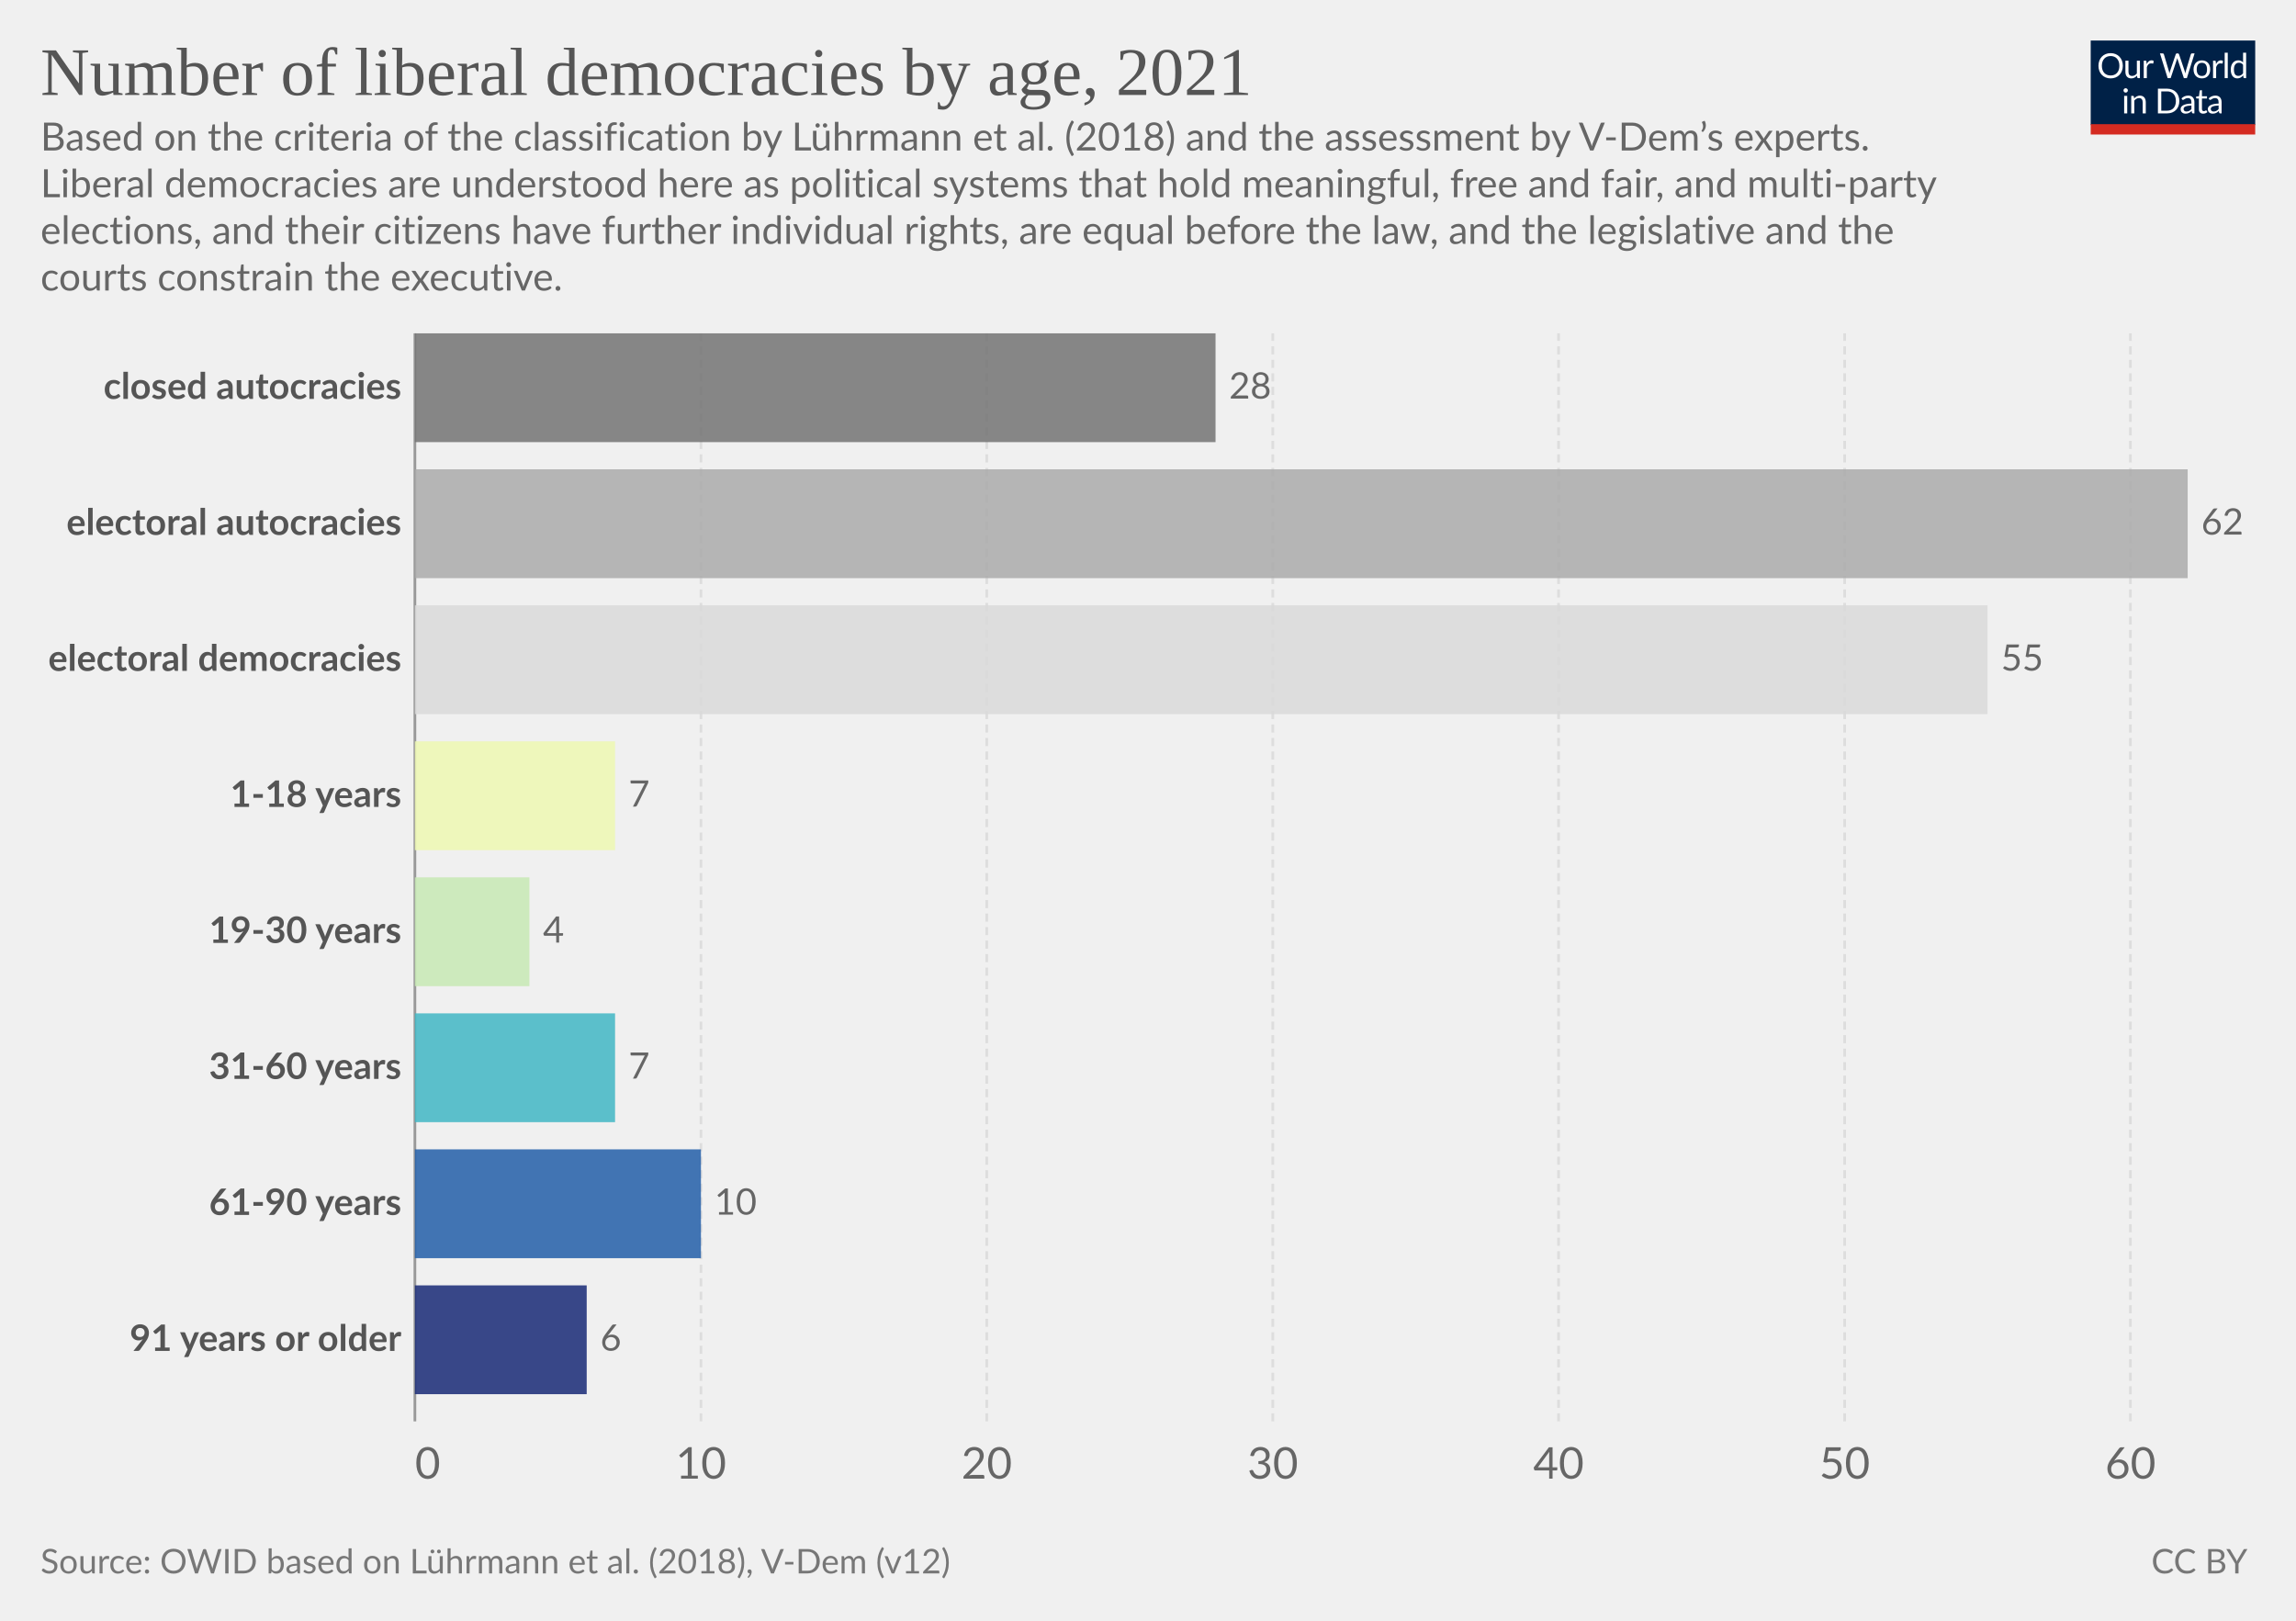
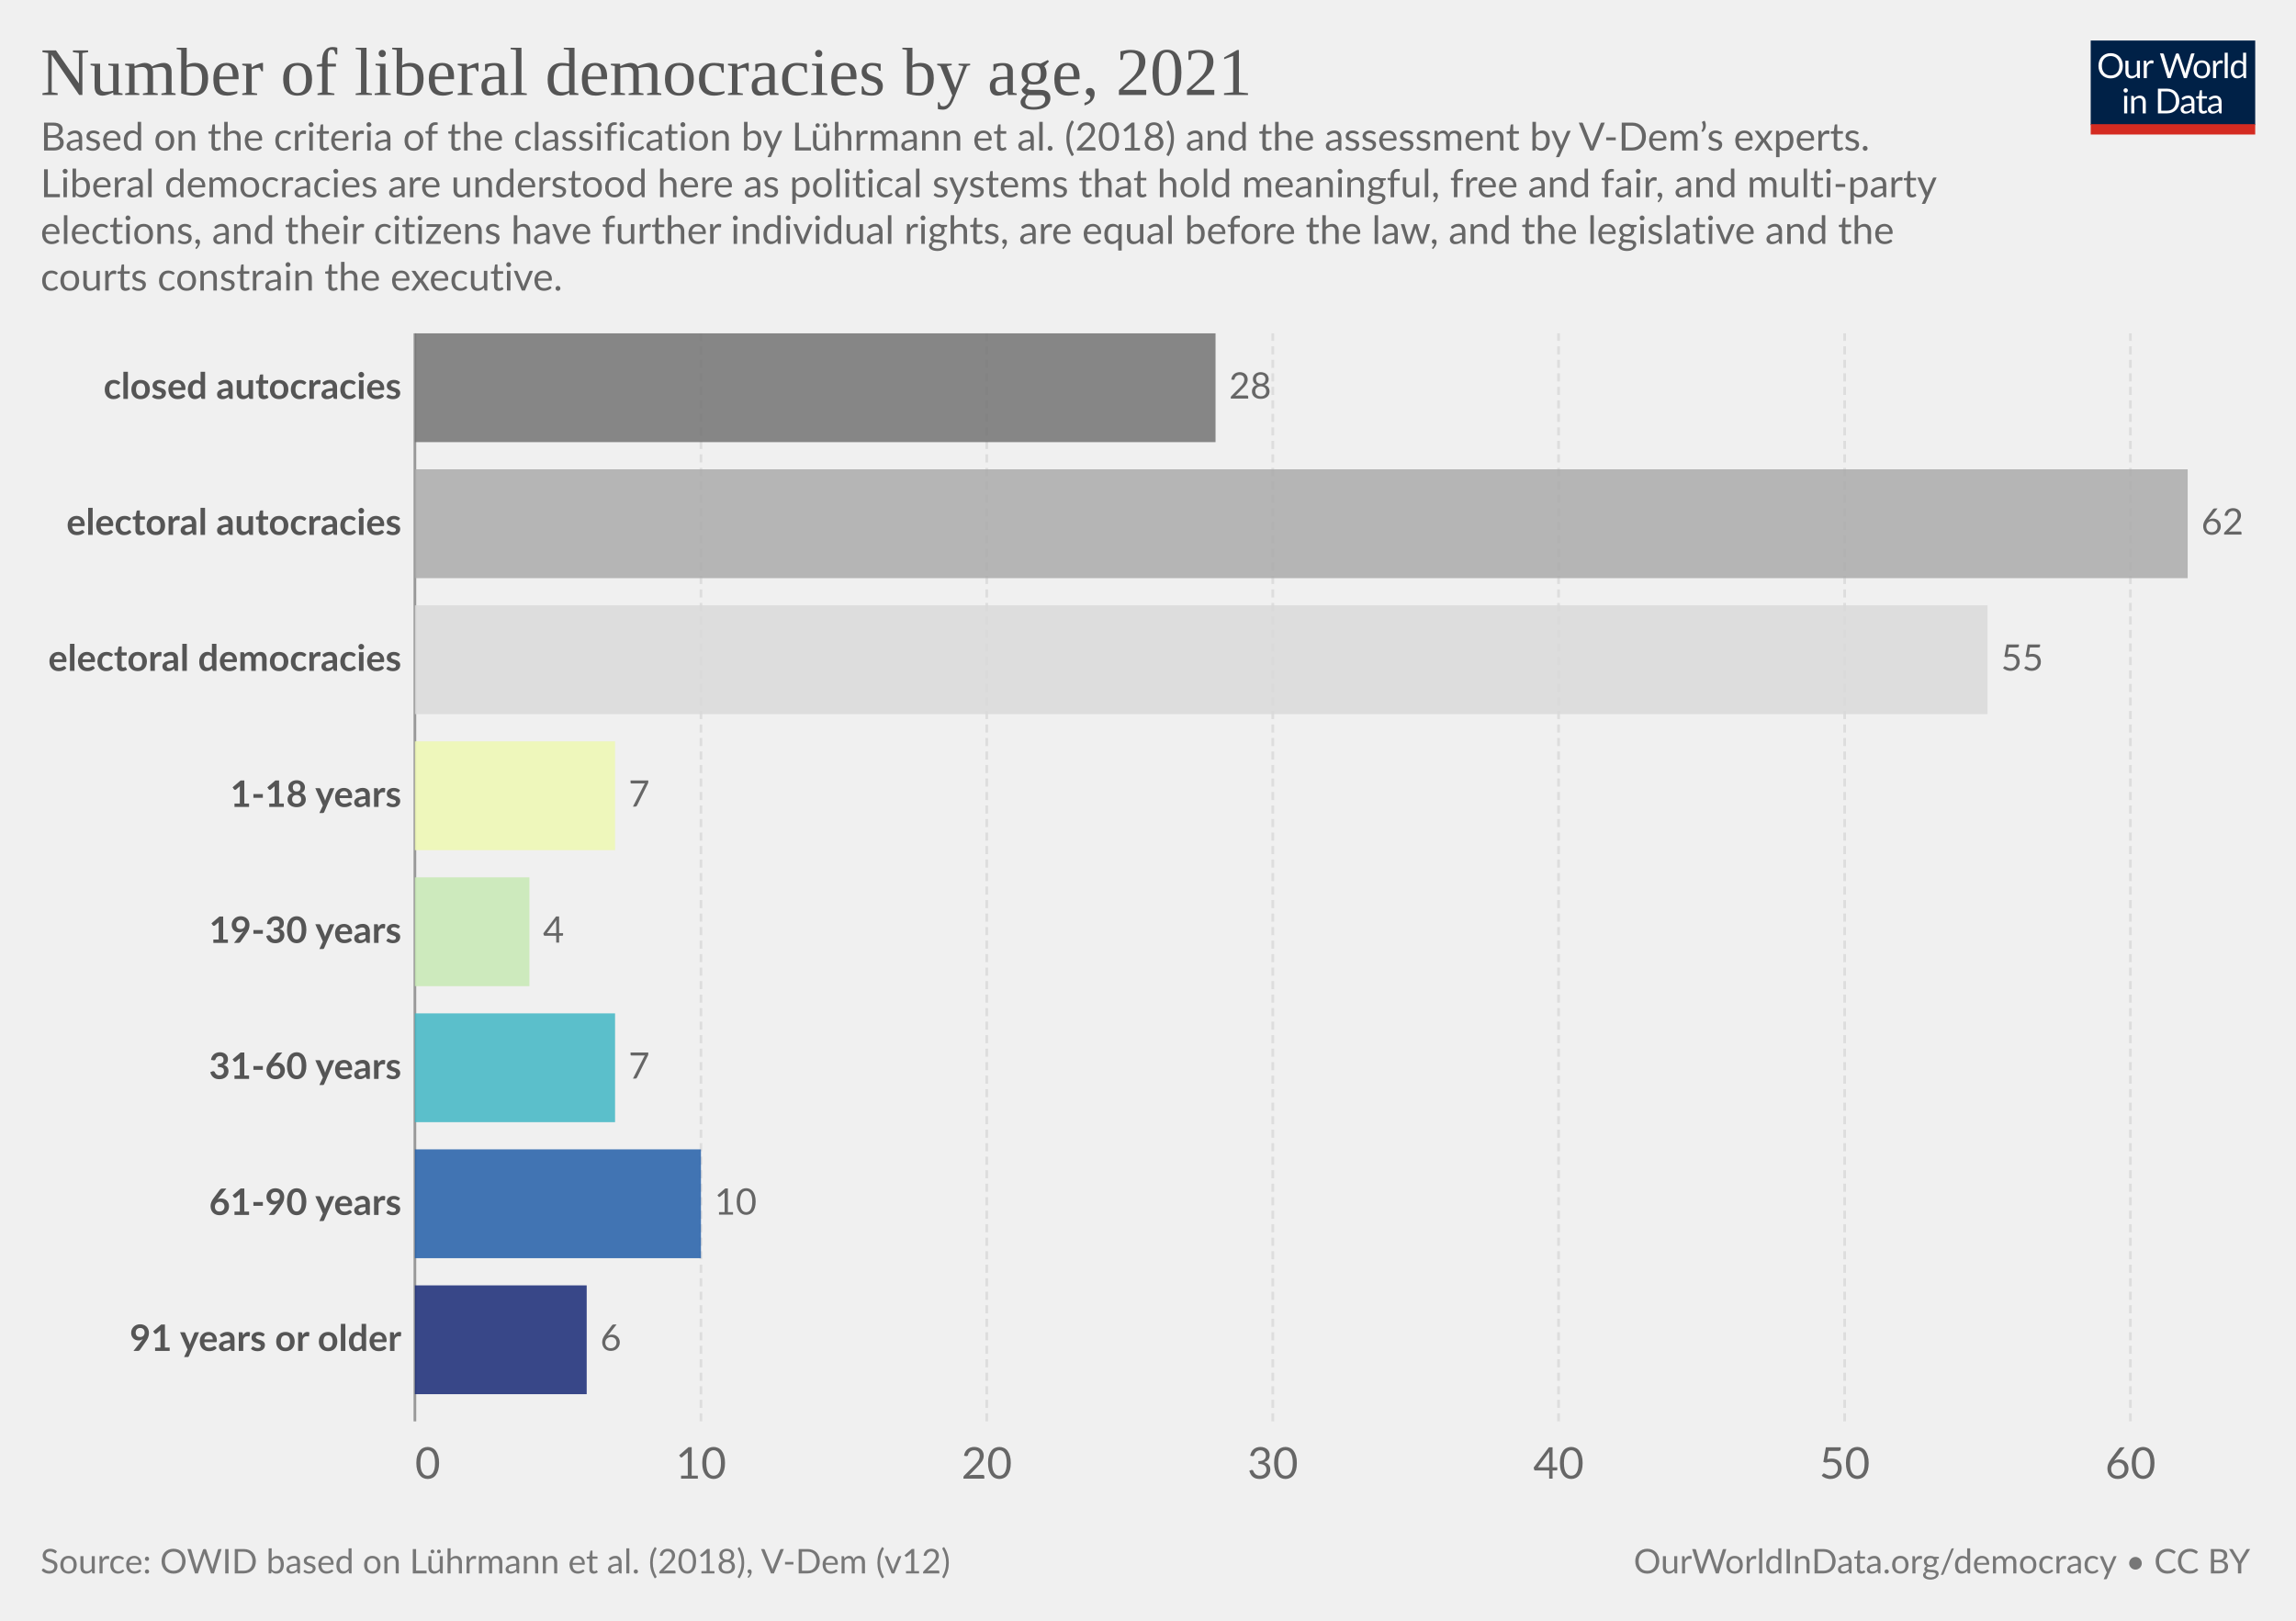
<svg xmlns="http://www.w3.org/2000/svg" version="1.1" style="font-family:Lato,'Helvetica Neue',Helvetica,Arial,sans-serif;font-size:18px;background-color:#fff;text-rendering:geometricPrecision;-webkit-font-smoothing:antialiased" width="850" height="600" viewBox="0 0 850 600">
  <g class="HeaderView">
    <g transform="matrix(.29 0 0 .29 774 15)">
      <svg className="owidLog" width="210" height="120" viewBox="0 0 210 120" fill="none">
        <g clip-path="url(#a)">
          <path d="M0 0h210v107.89H0V0z" fill="#002147" />
          <path d="M40.98 32.25c0 2.36-.38 4.53-1.12 6.51a14.26 14.26 0 0 1-8.1 8.4c-1.9.78-4.02 1.17-6.34 1.17a16.6 16.6 0 0 1-6.33-1.17 14.31 14.31 0 0 1-8.08-8.4 18.29 18.29 0 0 1-1.12-6.51c0-2.36.38-4.53 1.12-6.5.75-1.97 1.8-3.67 3.17-5.1a14.32 14.32 0 0 1 4.9-3.34c1.92-.8 4.03-1.19 6.34-1.19 2.32 0 4.43.4 6.34 1.19 1.92.8 3.56 1.9 4.93 3.34a14.87 14.87 0 0 1 3.17 5.1 18.1 18.1 0 0 1 1.12 6.5zm-4.38 0c0-1.94-.26-3.68-.8-5.22a10.91 10.91 0 0 0-2.24-3.89 9.68 9.68 0 0 0-3.52-2.46 11.95 11.95 0 0 0-4.62-.86c-1.68 0-3.21.28-4.6.86a9.88 9.88 0 0 0-3.54 2.46 10.91 10.91 0 0 0-2.24 3.9c-.53 1.53-.8 3.27-.8 5.2 0 1.94.27 3.68.8 5.22a11.17 11.17 0 0 0 2.24 3.9 10.01 10.01 0 0 0 3.55 2.44c1.38.56 2.9.83 4.6.83s3.24-.27 4.61-.83a9.8 9.8 0 0 0 3.52-2.44 11.17 11.17 0 0 0 2.25-3.9c.53-1.54.8-3.28.8-5.21zm26.22-6.54V48H60.5c-.56 0-.9-.27-1.05-.81l-.31-2.4a12.45 12.45 0 0 1-3.26 2.6c-1.2.64-2.58.96-4.13.96-1.22 0-2.3-.2-3.24-.6a6.52 6.52 0 0 1-2.33-1.7 7.37 7.37 0 0 1-1.43-2.67c-.3-1.04-.46-2.2-.46-3.45V25.7h3.91v14.22c0 1.68.38 2.99 1.15 3.91.77.93 1.96 1.39 3.54 1.39 1.16 0 2.24-.27 3.23-.82a10.42 10.42 0 0 0 2.8-2.28V25.7h3.91zm8.61 4.47a9.94 9.94 0 0 1 2.6-3.56 5.64 5.64 0 0 1 3.76-1.3c.47 0 .92.05 1.34.15.44.1.83.27 1.17.49l-.3 2.92c-.09.37-.3.55-.66.55-.2 0-.5-.04-.9-.13a6.21 6.21 0 0 0-3.24.18 4.23 4.23 0 0 0-1.47.92c-.42.4-.81.9-1.17 1.5-.33.58-.64 1.26-.92 2.02V48H67.7V25.71h2.25c.42 0 .72.08.88.25.16.16.27.44.33.83l.26 3.39zm61.16-13.7L122.75 48h-3.82l-7.99-24.05a21.95 21.95 0 0 1-.42-1.58 38.36 38.36 0 0 1-.44 1.58L102.05 48h-3.83L88.4 16.47h3.54c.38 0 .7.1.95.29.26.2.43.43.5.73l6.52 21.9.28 1.28.29 1.46.3-1.46.38-1.27 7.41-21.91c.1-.25.26-.48.51-.69.27-.22.58-.33.95-.33h1.23c.38 0 .69.1.92.29a1.77 1.77 0 0 1 .53.73l7.4 21.9a28.4 28.4 0 0 1 .68 2.62 29.52 29.52 0 0 1 .52-2.61l6.54-21.91a1.31 1.31 0 0 1 .48-.7c.27-.21.58-.32.95-.32h3.32zm9.35 8.88c1.63 0 3.1.27 4.4.82a9.43 9.43 0 0 1 5.46 5.94c.5 1.4.74 2.98.74 4.73 0 1.76-.25 3.34-.74 4.75a9.43 9.43 0 0 1-5.46 5.92c-1.3.52-2.77.79-4.4.79-1.64 0-3.12-.27-4.44-.8a9.42 9.42 0 0 1-3.35-2.3c-.92-1-1.63-2.2-2.13-3.61-.49-1.41-.73-3-.73-4.75s.24-3.33.73-4.73c.5-1.43 1.2-2.64 2.13-3.63a9.4 9.4 0 0 1 3.35-2.31c1.32-.55 2.8-.82 4.44-.82zm0 19.89c2.2 0 3.84-.73 4.93-2.2 1.08-1.48 1.63-3.54 1.63-6.18 0-2.66-.55-4.72-1.63-6.2-1.09-1.49-2.73-2.23-4.93-2.23-1.12 0-2.09.2-2.93.57a5.71 5.71 0 0 0-2.06 1.65 7.5 7.5 0 0 0-1.24 2.67c-.26 1.04-.4 2.22-.4 3.54 0 2.64.55 4.7 1.64 6.18 1.1 1.47 2.76 2.2 4.99 2.2zm17.97-15.07a9.94 9.94 0 0 1 2.6-3.56 5.64 5.64 0 0 1 3.76-1.3c.47 0 .91.05 1.34.15.44.1.83.27 1.16.49l-.28 2.92c-.09.37-.31.55-.66.55-.2 0-.5-.04-.9-.13a6.2 6.2 0 0 0-3.24.18 4.23 4.23 0 0 0-1.47.92c-.43.4-.82.9-1.17 1.5a13.1 13.1 0 0 0-.92 2.02V48h-3.94V25.71h2.24c.43 0 .72.08.88.25.17.16.28.44.33.83l.27 3.39zm15.04-14.59V48h-3.92V15.6h3.92zm19.55 15.43a6.22 6.22 0 0 0-2.38-2.05 6.7 6.7 0 0 0-2.86-.6c-2.07 0-3.66.75-4.77 2.23-1.12 1.48-1.68 3.6-1.68 6.33 0 1.46.13 2.7.38 3.74a7.29 7.29 0 0 0 1.1 2.56 4.35 4.35 0 0 0 1.78 1.45c.7.3 1.5.46 2.4.46 1.29 0 2.41-.3 3.36-.88a9.6 9.6 0 0 0 2.67-2.49V31.02zm3.91-15.43V48h-2.33c-.56 0-.9-.27-1.06-.81l-.35-2.71a12.13 12.13 0 0 1-3.25 2.77 8.28 8.28 0 0 1-4.23 1.06 7.31 7.31 0 0 1-6.14-2.9c-.73-.96-1.3-2.15-1.69-3.57a18.35 18.35 0 0 1 .07-9.48 11.29 11.29 0 0 1 1.89-3.7 8.7 8.7 0 0 1 7.06-3.34 7.96 7.96 0 0 1 6.12 2.62V15.59h3.91zM46.61 70.71V93H42.7V70.71h3.91zm.84-7c0 .39-.08.75-.24 1.09a2.81 2.81 0 0 1-1.52 1.47 2.67 2.67 0 0 1-2.16 0 2.9 2.9 0 0 1-1.45-1.47 2.67 2.67 0 0 1 0-2.16c.15-.35.35-.65.6-.9.25-.27.53-.47.85-.62a2.67 2.67 0 0 1 2.16 0c.35.15.65.35.9.62.27.25.47.55.62.9.16.34.24.7.24 1.08zm7.97 10.24c.49-.54 1-1.04 1.54-1.48a9.85 9.85 0 0 1 3.66-1.84 8.96 8.96 0 0 1 5.43.35c.94.4 1.72.97 2.33 1.71a7.36 7.36 0 0 1 1.43 2.67c.32 1.04.49 2.19.49 3.45V93h-3.94V78.81c0-1.69-.4-3-1.17-3.92-.76-.93-1.93-1.4-3.5-1.4a6.6 6.6 0 0 0-3.25.83c-1 .56-1.92 1.31-2.77 2.27V93h-3.94V70.71h2.35c.56 0 .9.28 1.04.82l.3 2.42zm57.7 3.3c0 2.36-.37 4.5-1.11 6.44a14.3 14.3 0 0 1-3.17 4.98 14.1 14.1 0 0 1-4.93 3.2c-1.9.76-4.02 1.13-6.33 1.13H85.8V61.47h11.77c2.31 0 4.42.39 6.33 1.15a13.8 13.8 0 0 1 8.1 8.18 17.75 17.75 0 0 1 1.12 6.45zm-4.37 0c0-1.94-.26-3.67-.8-5.2a10.94 10.94 0 0 0-2.23-3.87 9.57 9.57 0 0 0-3.53-2.42 12.23 12.23 0 0 0-4.61-.83h-7.5v24.62h7.5c1.7 0 3.24-.28 4.61-.84a9.7 9.7 0 0 0 3.53-2.4 10.94 10.94 0 0 0 2.24-3.87c.53-1.53.8-3.26.8-5.2zm19.8 5.72c-1.8.06-3.34.2-4.62.44-1.26.22-2.3.51-3.1.88-.8.36-1.37.8-1.74 1.3-.35.5-.53 1.05-.53 1.67 0 .58.1 1.1.3 1.52a3 3 0 0 0 .76 1.05c.34.27.73.46 1.17.6a6.13 6.13 0 0 0 1.45.17 7.28 7.28 0 0 0 3.5-.81 11.95 11.95 0 0 0 2.82-2.2v-4.62zm-12.65-9.11a12.73 12.73 0 0 1 3.98-2.66c1.43-.59 3-.88 4.73-.88 1.25 0 2.36.2 3.33.61a6.81 6.81 0 0 1 3.94 4.38c.33 1.04.5 2.19.5 3.43V93h-1.74a1.8 1.8 0 0 1-.88-.18c-.2-.13-.36-.38-.48-.74l-.44-2.12-1.72 1.46a9.48 9.48 0 0 1-3.74 1.7c-.69.15-1.46.23-2.3.23-.87 0-1.69-.12-2.45-.35a5.34 5.34 0 0 1-3.34-2.93 6.64 6.64 0 0 1-.49-2.64c0-.88.25-1.72.73-2.53a6.33 6.33 0 0 1 2.35-2.17c1.09-.63 2.5-1.15 4.25-1.54 1.75-.41 3.89-.65 6.42-.7v-1.75c0-1.73-.37-3.03-1.12-3.91-.75-.9-1.84-1.34-3.28-1.34-.97 0-1.78.12-2.44.37-.64.23-1.2.5-1.7.81l-1.23.82c-.33.23-.67.35-1 .35-.27 0-.5-.07-.69-.2a2.1 2.1 0 0 1-.48-.53l-.7-1.25zm27.67 19.5c-1.76 0-3.12-.5-4.07-1.48-.94-.98-1.41-2.4-1.41-4.25V74h-2.68a.9.9 0 0 1-.6-.2c-.16-.14-.24-.36-.24-.66v-1.56l3.65-.46.9-6.89a.9.9 0 0 1 .29-.52.88.88 0 0 1 .62-.22H142v7.67h6.44V74H142v13.38c0 .94.22 1.63.68 2.09.45.45 1.04.68 1.76.68a3.21 3.21 0 0 0 1.85-.53l.55-.35c.16-.12.3-.18.41-.18.2 0 .4.13.55.38l1.15 1.87a7.45 7.45 0 0 1-2.44 1.5 8.53 8.53 0 0 1-2.95.52zm19.68-10.4c-1.8.07-3.34.21-4.62.45-1.26.22-2.3.51-3.1.88-.8.36-1.37.8-1.74 1.3-.35.5-.53 1.05-.53 1.67 0 .58.1 1.1.3 1.52a2.9 2.9 0 0 0 .76 1.05c.34.27.73.46 1.17.6a6.13 6.13 0 0 0 1.45.17 7.3 7.3 0 0 0 3.5-.81 12.04 12.04 0 0 0 2.82-2.2v-4.62zm-12.65-9.1a12.72 12.72 0 0 1 3.99-2.66c1.42-.59 3-.88 4.72-.88 1.25 0 2.36.2 3.33.61a6.81 6.81 0 0 1 3.94 4.38c.33 1.04.5 2.19.5 3.43V93h-1.74a1.8 1.8 0 0 1-.88-.18c-.2-.13-.36-.38-.48-.74l-.44-2.12-1.72 1.46a9.48 9.48 0 0 1-3.74 1.7c-.69.15-1.46.23-2.3.23-.87 0-1.69-.12-2.45-.35a5.33 5.33 0 0 1-3.34-2.93 6.62 6.62 0 0 1-.49-2.64c0-.88.25-1.72.73-2.53a6.33 6.33 0 0 1 2.35-2.17c1.09-.63 2.5-1.15 4.25-1.54a31.2 31.2 0 0 1 6.42-.7v-1.75c0-1.73-.37-3.03-1.12-3.91-.75-.9-1.84-1.34-3.28-1.34-.97 0-1.78.12-2.44.37-.64.23-1.2.5-1.7.81l-1.22.82c-.34.23-.68.35-1.02.35-.26 0-.49-.07-.68-.2a1.88 1.88 0 0 1-.48-.53l-.7-1.25zM40.98 32.25c0 2.36-.38 4.53-1.12 6.51a14.26 14.26 0 0 1-8.1 8.4c-1.9.78-4.02 1.17-6.34 1.17a16.6 16.6 0 0 1-6.33-1.17 14.31 14.31 0 0 1-8.08-8.4 18.29 18.29 0 0 1-1.12-6.51c0-2.36.38-4.53 1.12-6.5.75-1.97 1.8-3.67 3.17-5.1a14.32 14.32 0 0 1 4.9-3.34c1.92-.8 4.03-1.19 6.34-1.19 2.32 0 4.43.4 6.34 1.19 1.92.8 3.56 1.9 4.93 3.34a14.87 14.87 0 0 1 3.17 5.1 18.1 18.1 0 0 1 1.12 6.5zm-4.38 0c0-1.94-.26-3.68-.8-5.22a10.91 10.91 0 0 0-2.24-3.89 9.68 9.68 0 0 0-3.52-2.46 11.95 11.95 0 0 0-4.62-.86c-1.68 0-3.21.28-4.6.86a9.88 9.88 0 0 0-3.54 2.46 10.91 10.91 0 0 0-2.24 3.9c-.53 1.53-.8 3.27-.8 5.2 0 1.94.27 3.68.8 5.22a11.17 11.17 0 0 0 2.24 3.9 10.01 10.01 0 0 0 3.55 2.44c1.38.56 2.9.83 4.6.83s3.24-.27 4.61-.83a9.8 9.8 0 0 0 3.52-2.44 11.17 11.17 0 0 0 2.25-3.9c.53-1.54.8-3.28.8-5.21zm26.22-6.54V48H60.5c-.56 0-.9-.27-1.05-.81l-.31-2.4a12.45 12.45 0 0 1-3.26 2.6c-1.2.64-2.58.96-4.13.96-1.22 0-2.3-.2-3.24-.6a6.52 6.52 0 0 1-2.33-1.7 7.37 7.37 0 0 1-1.43-2.67c-.3-1.04-.46-2.2-.46-3.45V25.7h3.91v14.22c0 1.68.38 2.99 1.15 3.91.77.93 1.96 1.39 3.54 1.39 1.16 0 2.24-.27 3.23-.82a10.42 10.42 0 0 0 2.8-2.28V25.7h3.91zm8.61 4.47a9.94 9.94 0 0 1 2.6-3.56 5.64 5.64 0 0 1 3.76-1.3c.47 0 .92.05 1.34.15.44.1.83.27 1.17.49l-.3 2.92c-.09.37-.3.55-.66.55-.2 0-.5-.04-.9-.13a6.21 6.21 0 0 0-3.24.18 4.23 4.23 0 0 0-1.47.92c-.42.4-.81.9-1.17 1.5-.33.58-.64 1.26-.92 2.02V48H67.7V25.71h2.25c.42 0 .72.08.88.25.16.16.27.44.33.83l.26 3.39zm61.16-13.7L122.75 48h-3.82l-7.99-24.05a21.95 21.95 0 0 1-.42-1.58 38.36 38.36 0 0 1-.44 1.58L102.05 48h-3.83L88.4 16.47h3.54c.38 0 .7.1.95.29.26.2.43.43.5.73l6.52 21.9.28 1.28.29 1.46.3-1.46.38-1.27 7.41-21.91c.1-.25.26-.48.51-.69.27-.22.58-.33.95-.33h1.23c.38 0 .69.1.92.29a1.77 1.77 0 0 1 .53.73l7.4 21.9a28.4 28.4 0 0 1 .68 2.62 29.52 29.52 0 0 1 .52-2.61l6.54-21.91a1.31 1.31 0 0 1 .48-.7c.27-.21.58-.32.95-.32h3.32zm9.35 8.88c1.63 0 3.1.27 4.4.82a9.43 9.43 0 0 1 5.46 5.94c.5 1.4.74 2.98.74 4.73 0 1.76-.25 3.34-.74 4.75a9.43 9.43 0 0 1-5.46 5.92c-1.3.52-2.77.79-4.4.79-1.64 0-3.12-.27-4.44-.8a9.42 9.42 0 0 1-3.35-2.3c-.92-1-1.63-2.2-2.13-3.61-.49-1.41-.73-3-.73-4.75s.24-3.33.73-4.73c.5-1.43 1.2-2.64 2.13-3.63a9.4 9.4 0 0 1 3.35-2.31c1.32-.55 2.8-.82 4.44-.82zm0 19.89c2.2 0 3.84-.73 4.93-2.2 1.08-1.48 1.63-3.54 1.63-6.18 0-2.66-.55-4.72-1.63-6.2-1.09-1.49-2.73-2.23-4.93-2.23-1.12 0-2.09.2-2.93.57a5.71 5.71 0 0 0-2.06 1.65 7.5 7.5 0 0 0-1.24 2.67c-.26 1.04-.4 2.22-.4 3.54 0 2.64.55 4.7 1.64 6.18 1.1 1.47 2.76 2.2 4.99 2.2zm17.97-15.07a9.94 9.94 0 0 1 2.6-3.56 5.64 5.64 0 0 1 3.76-1.3c.47 0 .91.05 1.34.15.44.1.83.27 1.16.49l-.28 2.92c-.09.37-.31.55-.66.55-.2 0-.5-.04-.9-.13a6.2 6.2 0 0 0-3.24.18 4.23 4.23 0 0 0-1.47.92c-.43.4-.82.9-1.17 1.5a13.1 13.1 0 0 0-.92 2.02V48h-3.94V25.71h2.24c.43 0 .72.08.88.25.17.16.28.44.33.83l.27 3.39zm15.04-14.59V48h-3.92V15.6h3.92zm19.55 15.43a6.22 6.22 0 0 0-2.38-2.05 6.7 6.7 0 0 0-2.86-.6c-2.07 0-3.66.75-4.77 2.23-1.12 1.48-1.68 3.6-1.68 6.33 0 1.46.13 2.7.38 3.74a7.29 7.29 0 0 0 1.1 2.56 4.35 4.35 0 0 0 1.78 1.45c.7.3 1.5.46 2.4.46 1.29 0 2.41-.3 3.36-.88a9.6 9.6 0 0 0 2.67-2.49V31.02zm3.91-15.43V48h-2.33c-.56 0-.9-.27-1.06-.81l-.35-2.71a12.13 12.13 0 0 1-3.25 2.77 8.28 8.28 0 0 1-4.23 1.06 7.31 7.31 0 0 1-6.14-2.9c-.73-.96-1.3-2.15-1.69-3.57a18.35 18.35 0 0 1 .07-9.48 11.29 11.29 0 0 1 1.89-3.7 8.7 8.7 0 0 1 7.06-3.34 7.96 7.96 0 0 1 6.12 2.62V15.59h3.91zM46.61 70.71V93H42.7V70.71h3.91zm.84-7c0 .39-.08.75-.24 1.09a2.81 2.81 0 0 1-1.52 1.47 2.67 2.67 0 0 1-2.16 0 2.9 2.9 0 0 1-1.45-1.47 2.67 2.67 0 0 1 0-2.16c.15-.35.35-.65.6-.9.25-.27.53-.47.85-.62a2.67 2.67 0 0 1 2.16 0c.35.15.65.35.9.62.27.25.47.55.62.9.16.34.24.7.24 1.08zm7.97 10.24c.49-.54 1-1.04 1.54-1.48a9.85 9.85 0 0 1 3.66-1.84 8.96 8.96 0 0 1 5.43.35c.94.4 1.72.97 2.33 1.71a7.36 7.36 0 0 1 1.43 2.67c.32 1.04.49 2.19.49 3.45V93h-3.94V78.81c0-1.69-.4-3-1.17-3.92-.76-.93-1.93-1.4-3.5-1.4a6.6 6.6 0 0 0-3.25.83c-1 .56-1.92 1.31-2.77 2.27V93h-3.94V70.71h2.35c.56 0 .9.28 1.04.82l.3 2.42zm57.7 3.3c0 2.36-.37 4.5-1.11 6.44a14.3 14.3 0 0 1-3.17 4.98 14.1 14.1 0 0 1-4.93 3.2c-1.9.76-4.02 1.13-6.33 1.13H85.8V61.47h11.77c2.31 0 4.42.39 6.33 1.15a13.8 13.8 0 0 1 8.1 8.18 17.75 17.75 0 0 1 1.12 6.45zm-4.37 0c0-1.94-.26-3.67-.8-5.2a10.94 10.94 0 0 0-2.23-3.87 9.57 9.57 0 0 0-3.53-2.42 12.23 12.23 0 0 0-4.61-.83h-7.5v24.62h7.5c1.7 0 3.24-.28 4.61-.84a9.7 9.7 0 0 0 3.53-2.4 10.94 10.94 0 0 0 2.24-3.87c.53-1.53.8-3.26.8-5.2zm19.8 5.72c-1.8.06-3.34.2-4.62.44-1.26.22-2.3.51-3.1.88-.8.36-1.37.8-1.74 1.3-.35.5-.53 1.05-.53 1.67 0 .58.1 1.1.3 1.52a3 3 0 0 0 .76 1.05c.34.27.73.46 1.17.6a6.13 6.13 0 0 0 1.45.17 7.28 7.28 0 0 0 3.5-.81 11.95 11.95 0 0 0 2.82-2.2v-4.62zm-12.65-9.11a12.73 12.73 0 0 1 3.98-2.66c1.43-.59 3-.88 4.73-.88 1.25 0 2.36.2 3.33.61a6.81 6.81 0 0 1 3.94 4.38c.33 1.04.5 2.19.5 3.43V93h-1.74a1.8 1.8 0 0 1-.88-.18c-.2-.13-.36-.38-.48-.74l-.44-2.12-1.72 1.46a9.48 9.48 0 0 1-3.74 1.7c-.69.15-1.46.23-2.3.23-.87 0-1.69-.12-2.45-.35a5.34 5.34 0 0 1-3.34-2.93 6.64 6.64 0 0 1-.49-2.64c0-.88.25-1.72.73-2.53a6.33 6.33 0 0 1 2.35-2.17c1.09-.63 2.5-1.15 4.25-1.54 1.75-.41 3.89-.65 6.42-.7v-1.75c0-1.73-.37-3.03-1.12-3.91-.75-.9-1.84-1.34-3.28-1.34-.97 0-1.78.12-2.44.37-.64.23-1.2.5-1.7.81l-1.23.82c-.33.23-.67.35-1 .35-.27 0-.5-.07-.69-.2a2.1 2.1 0 0 1-.48-.53l-.7-1.25zm27.67 19.5c-1.76 0-3.12-.5-4.07-1.48-.94-.98-1.41-2.4-1.41-4.25V74h-2.68a.9.9 0 0 1-.6-.2c-.16-.14-.24-.36-.24-.66v-1.56l3.65-.46.9-6.89a.9.9 0 0 1 .29-.52.88.88 0 0 1 .62-.22H142v7.67h6.44V74H142v13.38c0 .94.22 1.63.68 2.09.45.45 1.04.68 1.76.68a3.21 3.21 0 0 0 1.85-.53l.55-.35c.16-.12.3-.18.41-.18.2 0 .4.13.55.38l1.15 1.87a7.45 7.45 0 0 1-2.44 1.5 8.53 8.53 0 0 1-2.95.52zm19.68-10.4c-1.8.07-3.34.21-4.62.45-1.26.22-2.3.51-3.1.88-.8.36-1.37.8-1.74 1.3-.35.5-.53 1.05-.53 1.67 0 .58.1 1.1.3 1.52a2.9 2.9 0 0 0 .76 1.05c.34.27.73.46 1.17.6a6.13 6.13 0 0 0 1.45.17 7.3 7.3 0 0 0 3.5-.81 12.04 12.04 0 0 0 2.82-2.2v-4.62zm-12.65-9.1a12.72 12.72 0 0 1 3.99-2.66c1.42-.59 3-.88 4.72-.88 1.25 0 2.36.2 3.33.61a6.81 6.81 0 0 1 3.94 4.38c.33 1.04.5 2.19.5 3.43V93h-1.74a1.8 1.8 0 0 1-.88-.18c-.2-.13-.36-.38-.48-.74l-.44-2.12-1.72 1.46a9.48 9.48 0 0 1-3.74 1.7c-.69.15-1.46.23-2.3.23-.87 0-1.69-.12-2.45-.35a5.33 5.33 0 0 1-3.34-2.93 6.62 6.62 0 0 1-.49-2.64c0-.88.25-1.72.73-2.53a6.33 6.33 0 0 1 2.35-2.17c1.09-.63 2.5-1.15 4.25-1.54a31.2 31.2 0 0 1 6.42-.7v-1.75c0-1.73-.37-3.03-1.12-3.91-.75-.9-1.84-1.34-3.28-1.34-.97 0-1.78.12-2.44.37-.64.23-1.2.5-1.7.81l-1.22.82c-.34.23-.68.35-1.02.35-.26 0-.49-.07-.68-.2a1.88 1.88 0 0 1-.48-.53l-.7-1.25zM40.98 32.25c0 2.36-.38 4.53-1.12 6.51a14.26 14.26 0 0 1-8.1 8.4c-1.9.78-4.02 1.17-6.34 1.17a16.6 16.6 0 0 1-6.33-1.17 14.31 14.31 0 0 1-8.08-8.4 18.29 18.29 0 0 1-1.12-6.51c0-2.36.38-4.53 1.12-6.5.75-1.97 1.8-3.67 3.17-5.1a14.32 14.32 0 0 1 4.9-3.34c1.92-.8 4.03-1.19 6.34-1.19 2.32 0 4.43.4 6.34 1.19 1.92.8 3.56 1.9 4.93 3.34a14.87 14.87 0 0 1 3.17 5.1 18.1 18.1 0 0 1 1.12 6.5zm-4.38 0c0-1.94-.26-3.68-.8-5.22a10.91 10.91 0 0 0-2.24-3.89 9.68 9.68 0 0 0-3.52-2.46 11.95 11.95 0 0 0-4.62-.86c-1.68 0-3.21.28-4.6.86a9.88 9.88 0 0 0-3.54 2.46 10.91 10.91 0 0 0-2.24 3.9c-.53 1.53-.8 3.27-.8 5.2 0 1.94.27 3.68.8 5.22a11.17 11.17 0 0 0 2.24 3.9 10.01 10.01 0 0 0 3.55 2.44c1.38.56 2.9.83 4.6.83s3.24-.27 4.61-.83a9.8 9.8 0 0 0 3.52-2.44 11.17 11.17 0 0 0 2.25-3.9c.53-1.54.8-3.28.8-5.21zm26.22-6.54V48H60.5c-.56 0-.9-.27-1.05-.81l-.31-2.4a12.45 12.45 0 0 1-3.26 2.6c-1.2.64-2.58.96-4.13.96-1.22 0-2.3-.2-3.24-.6a6.52 6.52 0 0 1-2.33-1.7 7.37 7.37 0 0 1-1.43-2.67c-.3-1.04-.46-2.2-.46-3.45V25.7h3.91v14.22c0 1.68.38 2.99 1.15 3.91.77.93 1.96 1.39 3.54 1.39 1.16 0 2.24-.27 3.23-.82a10.42 10.42 0 0 0 2.8-2.28V25.7h3.91zm8.61 4.47a9.94 9.94 0 0 1 2.6-3.56 5.64 5.64 0 0 1 3.76-1.3c.47 0 .92.05 1.34.15.44.1.83.27 1.17.49l-.3 2.92c-.09.37-.3.55-.66.55-.2 0-.5-.04-.9-.13a6.21 6.21 0 0 0-3.24.18 4.23 4.23 0 0 0-1.47.92c-.42.4-.81.9-1.17 1.5-.33.58-.64 1.26-.92 2.02V48H67.7V25.71h2.25c.42 0 .72.08.88.25.16.16.27.44.33.83l.26 3.39zm61.16-13.7L122.75 48h-3.82l-7.99-24.05a21.95 21.95 0 0 1-.42-1.58 38.36 38.36 0 0 1-.44 1.58L102.05 48h-3.83L88.4 16.47h3.54c.38 0 .7.1.95.29.26.2.43.43.5.73l6.52 21.9.28 1.28.29 1.46.3-1.46.38-1.27 7.41-21.91c.1-.25.26-.48.51-.69.27-.22.58-.33.95-.33h1.23c.38 0 .69.1.92.29a1.77 1.77 0 0 1 .53.73l7.4 21.9a28.4 28.4 0 0 1 .68 2.62 29.52 29.52 0 0 1 .52-2.61l6.54-21.91a1.31 1.31 0 0 1 .48-.7c.27-.21.58-.32.95-.32h3.32zm9.35 8.88c1.63 0 3.1.27 4.4.82a9.43 9.43 0 0 1 5.46 5.94c.5 1.4.74 2.98.74 4.73 0 1.76-.25 3.34-.74 4.75a9.43 9.43 0 0 1-5.46 5.92c-1.3.52-2.77.79-4.4.79-1.64 0-3.12-.27-4.44-.8a9.42 9.42 0 0 1-3.35-2.3c-.92-1-1.63-2.2-2.13-3.61-.49-1.41-.73-3-.73-4.75s.24-3.33.73-4.73c.5-1.43 1.2-2.64 2.13-3.63a9.4 9.4 0 0 1 3.35-2.31c1.32-.55 2.8-.82 4.44-.82zm0 19.89c2.2 0 3.84-.73 4.93-2.2 1.08-1.48 1.63-3.54 1.63-6.18 0-2.66-.55-4.72-1.63-6.2-1.09-1.49-2.73-2.23-4.93-2.23-1.12 0-2.09.2-2.93.57a5.71 5.71 0 0 0-2.06 1.65 7.5 7.5 0 0 0-1.24 2.67c-.26 1.04-.4 2.22-.4 3.54 0 2.64.55 4.7 1.64 6.18 1.1 1.47 2.76 2.2 4.99 2.2zm17.97-15.07a9.94 9.94 0 0 1 2.6-3.56 5.64 5.64 0 0 1 3.76-1.3c.47 0 .91.05 1.34.15.44.1.83.27 1.16.49l-.28 2.92c-.09.37-.31.55-.66.55-.2 0-.5-.04-.9-.13a6.2 6.2 0 0 0-3.24.18 4.23 4.23 0 0 0-1.47.92c-.43.4-.82.9-1.17 1.5a13.1 13.1 0 0 0-.92 2.02V48h-3.94V25.71h2.24c.43 0 .72.08.88.25.17.16.28.44.33.83l.27 3.39zm15.04-14.59V48h-3.92V15.6h3.92zm19.55 15.43a6.22 6.22 0 0 0-2.38-2.05 6.7 6.7 0 0 0-2.86-.6c-2.07 0-3.66.75-4.77 2.23-1.12 1.48-1.68 3.6-1.68 6.33 0 1.46.13 2.7.38 3.74a7.29 7.29 0 0 0 1.1 2.56 4.35 4.35 0 0 0 1.78 1.45c.7.3 1.5.46 2.4.46 1.29 0 2.41-.3 3.36-.88a9.6 9.6 0 0 0 2.67-2.49V31.02zm3.91-15.43V48h-2.33c-.56 0-.9-.27-1.06-.81l-.35-2.71a12.13 12.13 0 0 1-3.25 2.77 8.28 8.28 0 0 1-4.23 1.06 7.31 7.31 0 0 1-6.14-2.9c-.73-.96-1.3-2.15-1.69-3.57a18.35 18.35 0 0 1 .07-9.48 11.29 11.29 0 0 1 1.89-3.7 8.7 8.7 0 0 1 7.06-3.34 7.96 7.96 0 0 1 6.12 2.62V15.59h3.91zM46.61 70.71V93H42.7V70.71h3.91zm.84-7c0 .39-.08.75-.24 1.09a2.81 2.81 0 0 1-1.52 1.47 2.67 2.67 0 0 1-2.16 0 2.9 2.9 0 0 1-1.45-1.47 2.67 2.67 0 0 1 0-2.16c.15-.35.35-.65.6-.9.25-.27.53-.47.85-.62a2.67 2.67 0 0 1 2.16 0c.35.15.65.35.9.62.27.25.47.55.62.9.16.34.24.7.24 1.08zm7.97 10.24c.49-.54 1-1.04 1.54-1.48a9.85 9.85 0 0 1 3.66-1.84 8.96 8.96 0 0 1 5.43.35c.94.4 1.72.97 2.33 1.71a7.36 7.36 0 0 1 1.43 2.67c.32 1.04.49 2.19.49 3.45V93h-3.94V78.81c0-1.69-.4-3-1.17-3.92-.76-.93-1.93-1.4-3.5-1.4a6.6 6.6 0 0 0-3.25.83c-1 .56-1.92 1.31-2.77 2.27V93h-3.94V70.71h2.35c.56 0 .9.28 1.04.82l.3 2.42zm57.7 3.3c0 2.36-.37 4.5-1.11 6.44a14.3 14.3 0 0 1-3.17 4.98 14.1 14.1 0 0 1-4.93 3.2c-1.9.76-4.02 1.13-6.33 1.13H85.8V61.47h11.77c2.31 0 4.42.39 6.33 1.15a13.8 13.8 0 0 1 8.1 8.18 17.75 17.75 0 0 1 1.12 6.45zm-4.37 0c0-1.94-.26-3.67-.8-5.2a10.94 10.94 0 0 0-2.23-3.87 9.57 9.57 0 0 0-3.53-2.42 12.23 12.23 0 0 0-4.61-.83h-7.5v24.62h7.5c1.7 0 3.24-.28 4.61-.84a9.7 9.7 0 0 0 3.53-2.4 10.94 10.94 0 0 0 2.24-3.87c.53-1.53.8-3.26.8-5.2zm19.8 5.72c-1.8.06-3.34.2-4.62.44-1.26.22-2.3.51-3.1.88-.8.36-1.37.8-1.74 1.3-.35.5-.53 1.05-.53 1.67 0 .58.1 1.1.3 1.52a3 3 0 0 0 .76 1.05c.34.27.73.46 1.17.6a6.13 6.13 0 0 0 1.45.17 7.28 7.28 0 0 0 3.5-.81 11.95 11.95 0 0 0 2.82-2.2v-4.62zm-12.65-9.11a12.73 12.73 0 0 1 3.98-2.66c1.43-.59 3-.88 4.73-.88 1.25 0 2.36.2 3.33.61a6.81 6.81 0 0 1 3.94 4.38c.33 1.04.5 2.19.5 3.43V93h-1.74a1.8 1.8 0 0 1-.88-.18c-.2-.13-.36-.38-.48-.74l-.44-2.12-1.72 1.46a9.48 9.48 0 0 1-3.74 1.7c-.69.15-1.46.23-2.3.23-.87 0-1.69-.12-2.45-.35a5.34 5.34 0 0 1-3.34-2.93 6.64 6.64 0 0 1-.49-2.64c0-.88.25-1.72.73-2.53a6.33 6.33 0 0 1 2.35-2.17c1.09-.63 2.5-1.15 4.25-1.54 1.75-.41 3.89-.65 6.42-.7v-1.75c0-1.73-.37-3.03-1.12-3.91-.75-.9-1.84-1.34-3.28-1.34-.97 0-1.78.12-2.44.37-.64.23-1.2.5-1.7.81l-1.23.82c-.33.23-.67.35-1 .35-.27 0-.5-.07-.69-.2a2.1 2.1 0 0 1-.48-.53l-.7-1.25zm27.67 19.5c-1.76 0-3.12-.5-4.07-1.48-.94-.98-1.41-2.4-1.41-4.25V74h-2.68a.9.9 0 0 1-.6-.2c-.16-.14-.24-.36-.24-.66v-1.56l3.65-.46.9-6.89a.9.9 0 0 1 .29-.52.88.88 0 0 1 .62-.22H142v7.67h6.44V74H142v13.38c0 .94.22 1.63.68 2.09.45.45 1.04.68 1.76.68a3.21 3.21 0 0 0 1.85-.53l.55-.35c.16-.12.3-.18.41-.18.2 0 .4.13.55.38l1.15 1.87a7.45 7.45 0 0 1-2.44 1.5 8.53 8.53 0 0 1-2.95.52zm19.68-10.4c-1.8.07-3.34.21-4.62.45-1.26.22-2.3.51-3.1.88-.8.36-1.37.8-1.74 1.3-.35.5-.53 1.05-.53 1.67 0 .58.1 1.1.3 1.52a2.9 2.9 0 0 0 .76 1.05c.34.27.73.46 1.17.6a6.13 6.13 0 0 0 1.45.17 7.3 7.3 0 0 0 3.5-.81 12.04 12.04 0 0 0 2.82-2.2v-4.62zm-12.65-9.1a12.72 12.72 0 0 1 3.99-2.66c1.42-.59 3-.88 4.72-.88 1.25 0 2.36.2 3.33.61a6.81 6.81 0 0 1 3.94 4.38c.33 1.04.5 2.19.5 3.43V93h-1.74a1.8 1.8 0 0 1-.88-.18c-.2-.13-.36-.38-.48-.74l-.44-2.12-1.72 1.46a9.48 9.48 0 0 1-3.74 1.7c-.69.15-1.46.23-2.3.23-.87 0-1.69-.12-2.45-.35a5.33 5.33 0 0 1-3.34-2.93 6.62 6.62 0 0 1-.49-2.64c0-.88.25-1.72.73-2.53a6.33 6.33 0 0 1 2.35-2.17c1.09-.63 2.5-1.15 4.25-1.54a31.2 31.2 0 0 1 6.42-.7v-1.75c0-1.73-.37-3.03-1.12-3.91-.75-.9-1.84-1.34-3.28-1.34-.97 0-1.78.12-2.44.37-.64.23-1.2.5-1.7.81l-1.22.82c-.34.23-.68.35-1.02.35-.26 0-.49-.07-.68-.2a1.88 1.88 0 0 1-.48-.53l-.7-1.25z" fill="#fff" />
          <path fill="#D42B21" d="M0 106.79h210V120H0z" />
        </g>
        <defs>
          <clipPath id="a">
            <path fill="#fff" d="M0 0h210v120H0z" />
          </clipPath>
        </defs>
      </svg>
    </g>
    <a href="https://ourworldindata.org/grapher/number-liberal-democracies-age?country=~OWID_WRL" style="font-family:&quot;Playfair Display&quot;,Georgia,&quot;Times New Roman&quot;,serif" target="_blank" rel="noopener">
      <text font-size="25.2" x="15" y="35.2" fill="#555">
        <tspan x="15" y="35.16">Number of liberal democracies by age, 2021</tspan>
      </text>
    </a>
    <text font-size="14.4" x="15" y="55.7" fill="#666">
      <tspan x="15" y="55.72">Based on the criteria of the classification by Lührmann et al. (2018) and the assessment by V-Dem’s experts.</tspan>
      <tspan x="15" y="73">Liberal democracies are understood here as political systems that hold meaningful, free and fair, and multi-party</tspan>
      <tspan x="15" y="90.28">elections, and their citizens have further individual rights, are equal before the law, and the legislative and the</tspan>
      <tspan x="15" y="107.56">courts constrain the executive.</tspan>
    </text>
  </g>
  <g class="DiscreteBarChart">
    <g class="HorizontalAxis" fill="#666" font-size="16.2">
      <text x="153.65" y="547.4" text-anchor="start">0</text>
      <text x="259.5" y="547.4" text-anchor="middle">10</text>
      <text x="365.3" y="547.4" text-anchor="middle">20</text>
      <text x="471.2" y="547.4" text-anchor="middle">30</text>
      <text x="577" y="547.4" text-anchor="middle">40</text>
      <text x="682.9" y="547.4" text-anchor="middle">50</text>
      <text x="788.7" y="547.4" text-anchor="middle">60</text>
    </g>
    <g class="AxisGridLines verticalLines">
      <path stroke="#999" d="M153.6 526.2V123.4" />
      <path stroke="#ddd" stroke-dasharray="3,2" d="M259.5 526.2V123.4M365.3 526.2V123.4M471.2 526.2V123.4M577 526.2V123.4M682.9 526.2V123.4M788.7 526.2V123.4" />
    </g>
    <g class="bar">
      <text x="0" y="0" transform="translate(148.6 143.54)" fill="#555" dominant-baseline="middle" text-anchor="end" font-size="13.5" font-weight="700"> closed autocracies</text>
      <path transform="translate(153.6 123.4)" fill="#737373" opacity=".85" style="transition:height 200ms ease" d="M0 0h296.4v40.28H0z" />
      <text x="0" y="0" transform="translate(455 143.54)" fill="#666" dominant-baseline="middle" text-anchor="start" font-size="13.5" font-weight="400">28</text>
    </g>
    <g class="bar">
      <text x="0" y="0" transform="translate(148.6 193.89)" fill="#555" dominant-baseline="middle" text-anchor="end" font-size="13.5" font-weight="700"> electoral autocracies</text>
      <path transform="translate(153.6 173.75)" fill="#aaa" opacity=".85" style="transition:height 200ms ease" d="M0 0h656.3v40.28H0z" />
      <text x="0" y="0" transform="translate(814.9 193.89)" fill="#666" dominant-baseline="middle" text-anchor="start" font-size="13.5" font-weight="400">62</text>
    </g>
    <g class="bar">
      <text x="0" y="0" transform="translate(148.6 244.24)" fill="#555" dominant-baseline="middle" text-anchor="end" font-size="13.5" font-weight="700"> electoral democracies</text>
      <path transform="translate(153.6 224.1)" fill="#d9d9d9" opacity=".85" style="transition:height 200ms ease" d="M0 0h582.2v40.28H0z" />
      <text x="0" y="0" transform="translate(740.8 244.24)" fill="#666" dominant-baseline="middle" text-anchor="start" font-size="13.5" font-weight="400">55</text>
    </g>
    <g class="bar">
      <text x="0" y="0" transform="translate(148.6 294.59)" fill="#555" dominant-baseline="middle" text-anchor="end" font-size="13.5" font-weight="700">1-18 years</text>
      <path transform="translate(153.6 274.45)" fill="#edf8b1" opacity=".85" style="transition:height 200ms ease" d="M0 0h74.1v40.28H0z" />
      <text x="0" y="0" transform="translate(232.7 294.59)" fill="#666" dominant-baseline="middle" text-anchor="start" font-size="13.5" font-weight="400">7</text>
    </g>
    <g class="bar">
      <text x="0" y="0" transform="translate(148.6 344.94)" fill="#555" dominant-baseline="middle" text-anchor="end" font-size="13.5" font-weight="700">19-30 years</text>
      <path transform="translate(153.6 324.8)" fill="#c7e9b4" opacity=".85" style="transition:height 200ms ease" d="M0 0h42.4v40.28H0z" />
      <text x="0" y="0" transform="translate(201 344.94)" fill="#666" dominant-baseline="middle" text-anchor="start" font-size="13.5" font-weight="400">4</text>
    </g>
    <g class="bar">
      <text x="0" y="0" transform="translate(148.6 395.29)" fill="#555" dominant-baseline="middle" text-anchor="end" font-size="13.5" font-weight="700">31-60 years</text>
      <path transform="translate(153.6 375.15)" fill="#41b6c4" opacity=".85" style="transition:height 200ms ease" d="M0 0h74.1v40.28H0z" />
      <text x="0" y="0" transform="translate(232.7 395.29)" fill="#666" dominant-baseline="middle" text-anchor="start" font-size="13.5" font-weight="400">7</text>
    </g>
    <g class="bar">
      <text x="0" y="0" transform="translate(148.6 445.64)" fill="#555" dominant-baseline="middle" text-anchor="end" font-size="13.5" font-weight="700">61-90 years</text>
      <path transform="translate(153.6 425.5)" fill="#225ea8" opacity=".85" style="transition:height 200ms ease" d="M0 0h105.9v40.28H0z" />
      <text x="0" y="0" transform="translate(264.5 445.64)" fill="#666" dominant-baseline="middle" text-anchor="start" font-size="13.5" font-weight="400">10</text>
    </g>
    <g class="bar">
      <text x="0" y="0" transform="translate(148.6 495.99)" fill="#555" dominant-baseline="middle" text-anchor="end" font-size="13.5" font-weight="700">91 years or older</text>
      <path transform="translate(153.6 475.85)" fill="#172976" opacity=".85" style="transition:height 200ms ease" d="M0 0h63.6v40.28H0z" />
      <text x="0" y="0" transform="translate(222.2 495.99)" fill="#666" dominant-baseline="middle" text-anchor="start" font-size="13.5" font-weight="400">6</text>
    </g>
  </g>
  <g class="SourcesFooter" style="fill:#777">
    <g style="fill:#777">
      <text font-size="12.6" x="15" y="582.5">
        <tspan x="15" y="582.48">Source: OWID based on Lührmann et al. (2018), V-Dem (v12)</tspan>
      </text>
    </g>
-     <text font-size="12.6" x="796.4" y="582.5">
-       <tspan x="796.44" y="582.48">
-         <a style="fill:#777" class="cclogo" href="http://creativecommons.org/licenses/by/4.0/deed.en_US" target="_blank">CC BY</a>
+     <text font-size="12.6" x="604.8" y="582.5">
+       <tspan x="604.8" y="582.48">
+         <a target="_blank" style="fill:#777" href="https://ourworldindata.org/democracy">OurWorldInData.org/democracy</a> • <a style="fill:#777" class="cclogo" href="http://creativecommons.org/licenses/by/4.0/deed.en_US" target="_blank">CC BY</a>
      </tspan>
    </text>
  </g>
</svg>
